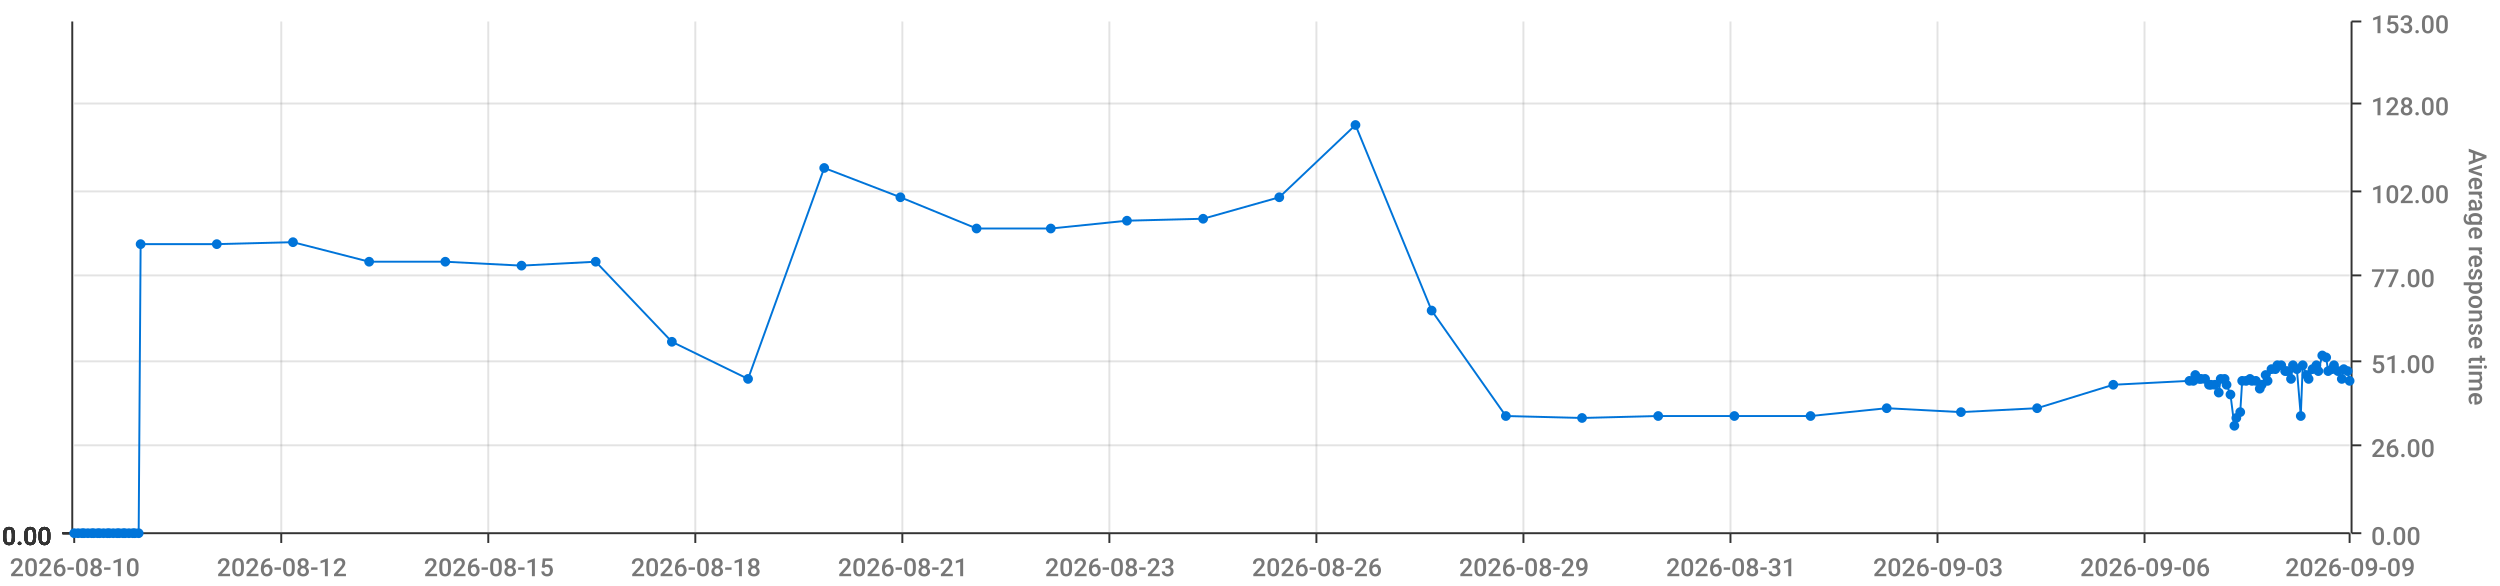
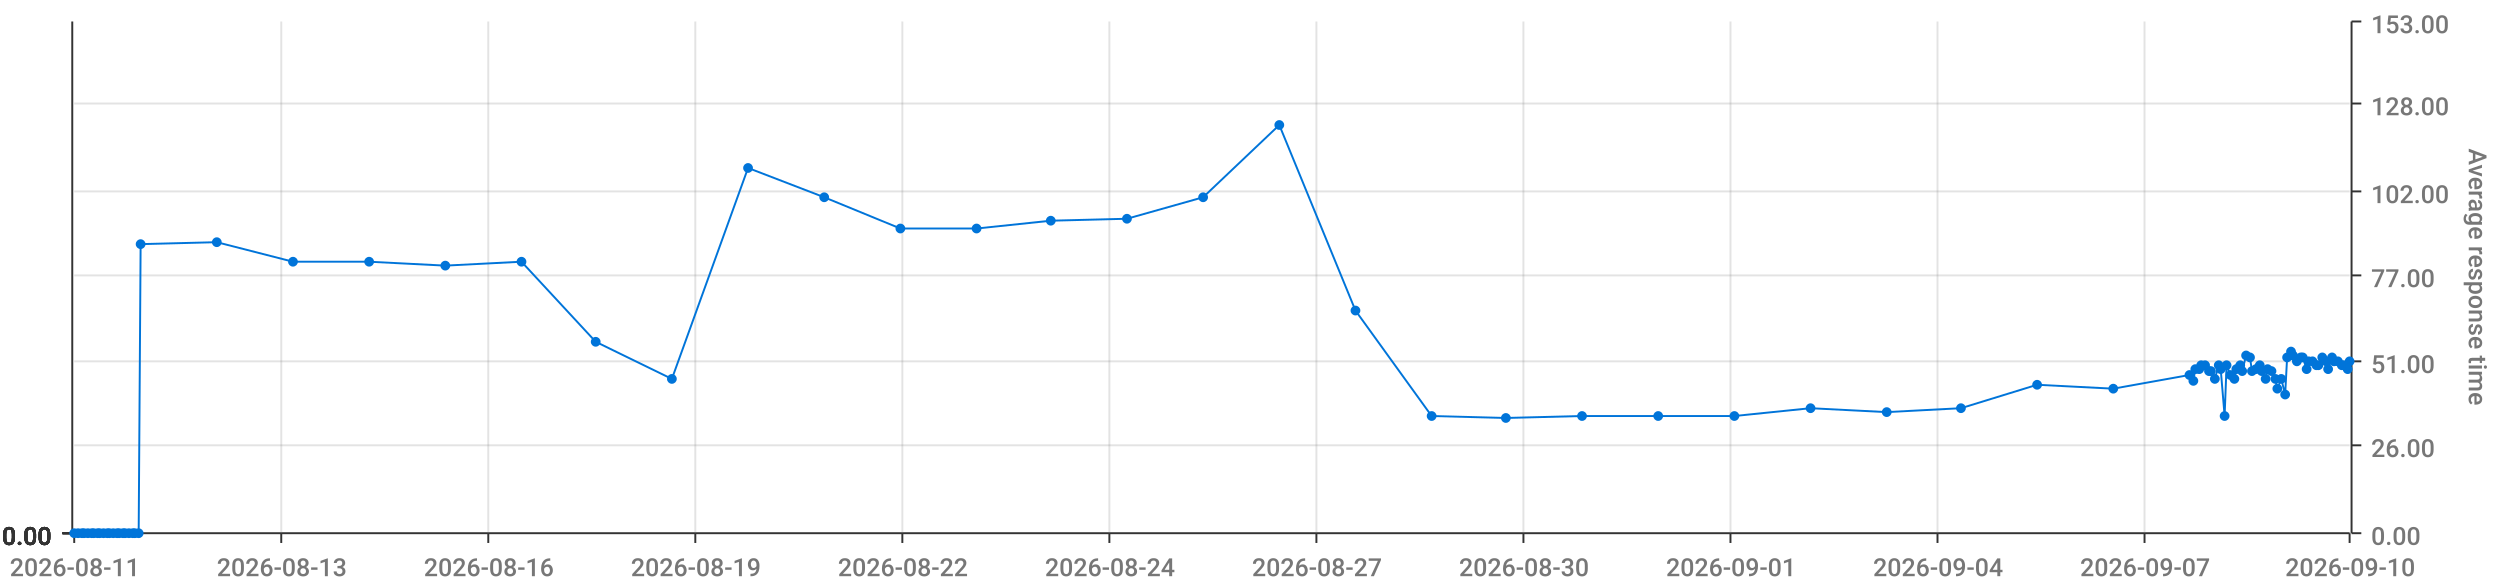
<svg xmlns="http://www.w3.org/2000/svg" viewBox="0 0 1280 300">
  <path d="M 0 0 L 1280 0 L 1280 300 L 0 300 L 0 0" style="stroke-width:0;stroke:rgba(255,255,255,1.0);fill:rgba(255,255,255,0.0)" />
  <path d="M 38 11 L 1203 11 L 1203 273 L 38 273 L 38 11" style="stroke-width:0;stroke:rgba(255,255,255,1.0);fill:rgba(255,255,255,0.0)" />
  <path d="M 38 273 L 1203 273" style="stroke-width:1;stroke:rgba(51,51,51,1.0);fill:rgba(255,255,255,0.0)" />
  <path d="M 38 273 L 38 278" style="stroke-width:1;stroke:rgba(51,51,51,1.0);fill:rgba(255,255,255,0.0)" />
-   <text x="5" y="295" style="stroke-width:0;stroke:none;fill:rgba(119,119,119,1.0);font-size:12.8px;font-family:'Roboto Medium',sans-serif">2026-08-10</text>
+   <text x="5" y="295" style="stroke-width:0;stroke:none;fill:rgba(119,119,119,1.0);font-size:12.8px;font-family:'Roboto Medium',sans-serif">2026-08-11</text>
  <path d="M 144 273 L 144 278" style="stroke-width:1;stroke:rgba(51,51,51,1.0);fill:rgba(255,255,255,0.0)" />
-   <text x="111" y="295" style="stroke-width:0;stroke:none;fill:rgba(119,119,119,1.0);font-size:12.8px;font-family:'Roboto Medium',sans-serif">2026-08-12</text>
+   <text x="111" y="295" style="stroke-width:0;stroke:none;fill:rgba(119,119,119,1.0);font-size:12.8px;font-family:'Roboto Medium',sans-serif">2026-08-13</text>
  <path d="M 250 273 L 250 278" style="stroke-width:1;stroke:rgba(51,51,51,1.0);fill:rgba(255,255,255,0.0)" />
-   <text x="217" y="295" style="stroke-width:0;stroke:none;fill:rgba(119,119,119,1.0);font-size:12.8px;font-family:'Roboto Medium',sans-serif">2026-08-15</text>
+   <text x="217" y="295" style="stroke-width:0;stroke:none;fill:rgba(119,119,119,1.0);font-size:12.8px;font-family:'Roboto Medium',sans-serif">2026-08-16</text>
  <path d="M 356 273 L 356 278" style="stroke-width:1;stroke:rgba(51,51,51,1.0);fill:rgba(255,255,255,0.0)" />
-   <text x="323" y="295" style="stroke-width:0;stroke:none;fill:rgba(119,119,119,1.0);font-size:12.8px;font-family:'Roboto Medium',sans-serif">2026-08-18</text>
+   <text x="323" y="295" style="stroke-width:0;stroke:none;fill:rgba(119,119,119,1.0);font-size:12.8px;font-family:'Roboto Medium',sans-serif">2026-08-19</text>
  <path d="M 462 273 L 462 278" style="stroke-width:1;stroke:rgba(51,51,51,1.0);fill:rgba(255,255,255,0.0)" />
-   <text x="429" y="295" style="stroke-width:0;stroke:none;fill:rgba(119,119,119,1.0);font-size:12.8px;font-family:'Roboto Medium',sans-serif">2026-08-21</text>
+   <text x="429" y="295" style="stroke-width:0;stroke:none;fill:rgba(119,119,119,1.0);font-size:12.8px;font-family:'Roboto Medium',sans-serif">2026-08-22</text>
  <path d="M 568 273 L 568 278" style="stroke-width:1;stroke:rgba(51,51,51,1.0);fill:rgba(255,255,255,0.0)" />
-   <text x="535" y="295" style="stroke-width:0;stroke:none;fill:rgba(119,119,119,1.0);font-size:12.8px;font-family:'Roboto Medium',sans-serif">2026-08-23</text>
+   <text x="535" y="295" style="stroke-width:0;stroke:none;fill:rgba(119,119,119,1.0);font-size:12.8px;font-family:'Roboto Medium',sans-serif">2026-08-24</text>
  <path d="M 674 273 L 674 278" style="stroke-width:1;stroke:rgba(51,51,51,1.0);fill:rgba(255,255,255,0.0)" />
-   <text x="641" y="295" style="stroke-width:0;stroke:none;fill:rgba(119,119,119,1.0);font-size:12.8px;font-family:'Roboto Medium',sans-serif">2026-08-26</text>
+   <text x="641" y="295" style="stroke-width:0;stroke:none;fill:rgba(119,119,119,1.0);font-size:12.8px;font-family:'Roboto Medium',sans-serif">2026-08-27</text>
  <path d="M 780 273 L 780 278" style="stroke-width:1;stroke:rgba(51,51,51,1.0);fill:rgba(255,255,255,0.0)" />
-   <text x="747" y="295" style="stroke-width:0;stroke:none;fill:rgba(119,119,119,1.0);font-size:12.8px;font-family:'Roboto Medium',sans-serif">2026-08-29</text>
+   <text x="747" y="295" style="stroke-width:0;stroke:none;fill:rgba(119,119,119,1.0);font-size:12.8px;font-family:'Roboto Medium',sans-serif">2026-08-30</text>
  <path d="M 886 273 L 886 278" style="stroke-width:1;stroke:rgba(51,51,51,1.0);fill:rgba(255,255,255,0.0)" />
-   <text x="853" y="295" style="stroke-width:0;stroke:none;fill:rgba(119,119,119,1.0);font-size:12.8px;font-family:'Roboto Medium',sans-serif">2026-08-31</text>
+   <text x="853" y="295" style="stroke-width:0;stroke:none;fill:rgba(119,119,119,1.0);font-size:12.8px;font-family:'Roboto Medium',sans-serif">2026-09-01</text>
  <path d="M 992 273 L 992 278" style="stroke-width:1;stroke:rgba(51,51,51,1.0);fill:rgba(255,255,255,0.0)" />
-   <text x="959" y="295" style="stroke-width:0;stroke:none;fill:rgba(119,119,119,1.0);font-size:12.8px;font-family:'Roboto Medium',sans-serif">2026-09-03</text>
+   <text x="959" y="295" style="stroke-width:0;stroke:none;fill:rgba(119,119,119,1.0);font-size:12.8px;font-family:'Roboto Medium',sans-serif">2026-09-04</text>
  <path d="M 1098 273 L 1098 278" style="stroke-width:1;stroke:rgba(51,51,51,1.0);fill:rgba(255,255,255,0.0)" />
-   <text x="1065" y="295" style="stroke-width:0;stroke:none;fill:rgba(119,119,119,1.0);font-size:12.8px;font-family:'Roboto Medium',sans-serif">2026-09-06</text>
+   <text x="1065" y="295" style="stroke-width:0;stroke:none;fill:rgba(119,119,119,1.0);font-size:12.8px;font-family:'Roboto Medium',sans-serif">2026-09-07</text>
  <path d="M 1203 273 L 1203 278" style="stroke-width:1;stroke:rgba(51,51,51,1.0);fill:rgba(255,255,255,0.0)" />
-   <text x="1170" y="295" style="stroke-width:0;stroke:none;fill:rgba(119,119,119,1.0);font-size:12.8px;font-family:'Roboto Medium',sans-serif">2026-09-09</text>
+   <text x="1170" y="295" style="stroke-width:0;stroke:none;fill:rgba(119,119,119,1.0);font-size:12.8px;font-family:'Roboto Medium',sans-serif">2026-09-10</text>
  <path d="M 144 273 L 144 11" style="stroke-width:1;stroke:rgba(119,119,119,0.2);fill:none" />
  <path d="M 250 273 L 250 11" style="stroke-width:1;stroke:rgba(119,119,119,0.2);fill:none" />
  <path d="M 356 273 L 356 11" style="stroke-width:1;stroke:rgba(119,119,119,0.2);fill:none" />
  <path d="M 462 273 L 462 11" style="stroke-width:1;stroke:rgba(119,119,119,0.2);fill:none" />
  <path d="M 568 273 L 568 11" style="stroke-width:1;stroke:rgba(119,119,119,0.2);fill:none" />
  <path d="M 674 273 L 674 11" style="stroke-width:1;stroke:rgba(119,119,119,0.2);fill:none" />
  <path d="M 780 273 L 780 11" style="stroke-width:1;stroke:rgba(119,119,119,0.2);fill:none" />
  <path d="M 886 273 L 886 11" style="stroke-width:1;stroke:rgba(119,119,119,0.2);fill:none" />
  <path d="M 992 273 L 992 11" style="stroke-width:1;stroke:rgba(119,119,119,0.2);fill:none" />
  <path d="M 1098 273 L 1098 11" style="stroke-width:1;stroke:rgba(119,119,119,0.2);fill:none" />
  <path d="M 1204 273 L 1204 11" style="stroke-width:1;stroke:rgba(51,51,51,1.0);fill:rgba(255,255,255,0.0)" />
  <path d="M 1204 273 L 1209 273" style="stroke-width:1;stroke:rgba(51,51,51,1.0);fill:rgba(255,255,255,0.0)" />
  <text x="1214" y="279" style="stroke-width:0;stroke:none;fill:rgba(119,119,119,1.0);font-size:12.8px;font-family:'Roboto Medium',sans-serif">0.00</text>
  <path d="M 1204 228 L 1209 228" style="stroke-width:1;stroke:rgba(51,51,51,1.0);fill:rgba(255,255,255,0.0)" />
  <text x="1214" y="234" style="stroke-width:0;stroke:none;fill:rgba(119,119,119,1.0);font-size:12.8px;font-family:'Roboto Medium',sans-serif">26.00</text>
  <path d="M 1204 185 L 1209 185" style="stroke-width:1;stroke:rgba(51,51,51,1.0);fill:rgba(255,255,255,0.0)" />
  <text x="1214" y="191" style="stroke-width:0;stroke:none;fill:rgba(119,119,119,1.0);font-size:12.8px;font-family:'Roboto Medium',sans-serif">51.00</text>
  <path d="M 1204 141 L 1209 141" style="stroke-width:1;stroke:rgba(51,51,51,1.0);fill:rgba(255,255,255,0.0)" />
  <text x="1214" y="147" style="stroke-width:0;stroke:none;fill:rgba(119,119,119,1.0);font-size:12.8px;font-family:'Roboto Medium',sans-serif">77.00</text>
  <path d="M 1204 98 L 1209 98" style="stroke-width:1;stroke:rgba(51,51,51,1.0);fill:rgba(255,255,255,0.0)" />
  <text x="1214" y="104" style="stroke-width:0;stroke:none;fill:rgba(119,119,119,1.0);font-size:12.8px;font-family:'Roboto Medium',sans-serif">102.00</text>
  <path d="M 1204 53 L 1209 53" style="stroke-width:1;stroke:rgba(51,51,51,1.0);fill:rgba(255,255,255,0.0)" />
  <text x="1214" y="59" style="stroke-width:0;stroke:none;fill:rgba(119,119,119,1.0);font-size:12.8px;font-family:'Roboto Medium',sans-serif">128.00</text>
  <path d="M 1204 11 L 1209 11" style="stroke-width:1;stroke:rgba(51,51,51,1.0);fill:rgba(255,255,255,0.0)" />
  <text x="1214" y="17" style="stroke-width:0;stroke:none;fill:rgba(119,119,119,1.0);font-size:12.8px;font-family:'Roboto Medium',sans-serif">153.00</text>
  <text x="1264" y="76" style="stroke-width:0;stroke:none;fill:rgba(119,119,119,1.0);font-size:12.8px;font-family:'Roboto Medium',sans-serif" transform="rotate(90.00,1264,76)">Average response time</text>
  <path d="M 38 273 L 1203 273" style="stroke-width:0;stroke:rgba(255,255,255,0.0);fill:none" />
  <path d="M 38 228 L 1203 228" style="stroke-width:1;stroke:rgba(119,119,119,0.2);fill:none" />
  <path d="M 38 185 L 1203 185" style="stroke-width:1;stroke:rgba(119,119,119,0.2);fill:none" />
  <path d="M 38 141 L 1203 141" style="stroke-width:1;stroke:rgba(119,119,119,0.2);fill:none" />
  <path d="M 38 98 L 1203 98" style="stroke-width:1;stroke:rgba(119,119,119,0.2);fill:none" />
  <path d="M 38 53 L 1203 53" style="stroke-width:1;stroke:rgba(119,119,119,0.2);fill:none" />
  <path d="M 37 273 L 37 11" style="stroke-width:1;stroke:rgba(51,51,51,1.0);fill:rgba(255,255,255,0.0)" />
  <path d="M 37 273 L 32 273" style="stroke-width:1;stroke:rgba(51,51,51,1.0);fill:rgba(255,255,255,0.0)" />
  <text x="1" y="279" style="stroke-width:0;stroke:none;fill:rgba(51,51,51,1.0);font-size:12.8px;font-family:'Roboto Medium',sans-serif">0.00</text>
  <path d="M 37 273 L 32 273" style="stroke-width:1;stroke:rgba(51,51,51,1.0);fill:rgba(255,255,255,0.0)" />
  <text x="1" y="279" style="stroke-width:0;stroke:none;fill:rgba(51,51,51,1.0);font-size:12.8px;font-family:'Roboto Medium',sans-serif">0.00</text>
  <path d="M 37 273 L 32 273" style="stroke-width:1;stroke:rgba(51,51,51,1.0);fill:rgba(255,255,255,0.0)" />
  <text x="1" y="279" style="stroke-width:0;stroke:none;fill:rgba(51,51,51,1.0);font-size:12.8px;font-family:'Roboto Medium',sans-serif">0.00</text>
  <path d="M 37 273 L 32 273" style="stroke-width:1;stroke:rgba(51,51,51,1.0);fill:rgba(255,255,255,0.0)" />
  <text x="1" y="279" style="stroke-width:0;stroke:none;fill:rgba(51,51,51,1.0);font-size:12.8px;font-family:'Roboto Medium',sans-serif">0.00</text>
  <path d="M 37 273 L 32 273" style="stroke-width:1;stroke:rgba(51,51,51,1.0);fill:rgba(255,255,255,0.0)" />
  <text x="1" y="279" style="stroke-width:0;stroke:none;fill:rgba(51,51,51,1.0);font-size:12.8px;font-family:'Roboto Medium',sans-serif">0.00</text>
  <path d="M 37 273 L 32 273" style="stroke-width:1;stroke:rgba(51,51,51,1.0);fill:rgba(255,255,255,0.0)" />
  <text x="1" y="279" style="stroke-width:0;stroke:none;fill:rgba(51,51,51,1.0);font-size:12.8px;font-family:'Roboto Medium',sans-serif">0.00</text>
  <path d="M 37 273 L 32 273" style="stroke-width:1;stroke:rgba(51,51,51,1.0);fill:rgba(255,255,255,0.0)" />
  <text x="1" y="279" style="stroke-width:0;stroke:none;fill:rgba(51,51,51,1.0);font-size:12.8px;font-family:'Roboto Medium',sans-serif">0.00</text>
  <path d="M 38 273 L 1203 273" style="stroke-width:0;stroke:rgba(255,255,255,0.0);fill:none" />
  <path d="M 38 273 L 1203 273" style="stroke-width:0;stroke:rgba(255,255,255,0.0);fill:none" />
  <path d="M 38 273 L 1203 273" style="stroke-width:0;stroke:rgba(255,255,255,0.0);fill:none" />
  <path d="M 38 273 L 1203 273" style="stroke-width:0;stroke:rgba(255,255,255,0.0);fill:none" />
  <path d="M 38 273 L 1203 273" style="stroke-width:0;stroke:rgba(255,255,255,0.0);fill:none" />
  <path d="M 38 273 L 1203 273" style="stroke-width:0;stroke:rgba(255,255,255,0.0);fill:none" />
-   <path d="M 38 273 L 40 273 L 42 273 L 43 273 L 45 273 L 47 273 L 48 273 L 50 273 L 51 273 L 53 273 L 55 273 L 56 273 L 58 273 L 60 273 L 61 273 L 63 273 L 64 273 L 66 273 L 68 273 L 69 273 L 71 273 L 72 125 L 111 125 L 150 124 L 189 134 L 228 134 L 267 136 L 305 134 L 344 175 L 383 194 L 422 86 L 461 101 L 500 117 L 538 117 L 577 113 L 616 112 L 655 101 L 694 64 L 733 159 L 771 213 L 810 214 L 849 213 L 888 213 L 927 213 L 966 209 L 1004 211 L 1043 209 L 1082 197 L 1121 195 L 1123 195 L 1124 192 L 1126 194 L 1127 194 L 1129 194 L 1131 197 L 1132 197 L 1134 197 L 1136 201 L 1137 194 L 1139 194 L 1140 197 L 1142 202 L 1144 218 L 1145 214 L 1147 211 L 1148 195 L 1150 195 L 1152 194 L 1153 195 L 1155 195 L 1157 199 L 1158 197 L 1160 192 L 1161 195 L 1163 189 L 1165 189 L 1166 187 L 1168 187 L 1170 190 L 1171 190 L 1173 194 L 1174 187 L 1176 189 L 1178 213 L 1179 187 L 1181 192 L 1182 194 L 1184 189 L 1186 187 L 1187 190 L 1189 182 L 1191 183 L 1192 190 L 1194 189 L 1195 187 L 1197 190 L 1199 194 L 1200 189 L 1202 190 L 1203 195" style="stroke-width:1;stroke:rgba(0,116,217,1.0);fill:rgba(255,255,255,0.0)" />
+   <path d="M 38 273 L 40 273 L 42 273 L 43 273 L 45 273 L 47 273 L 48 273 L 50 273 L 51 273 L 53 273 L 55 273 L 56 273 L 58 273 L 60 273 L 61 273 L 63 273 L 64 273 L 66 273 L 68 273 L 69 273 L 71 273 L 72 125 L 111 124 L 150 134 L 189 134 L 228 136 L 267 134 L 305 175 L 344 194 L 383 86 L 422 101 L 461 117 L 500 117 L 538 113 L 577 112 L 616 101 L 655 64 L 694 159 L 733 213 L 771 214 L 810 213 L 849 213 L 888 213 L 927 209 L 966 211 L 1004 209 L 1043 197 L 1082 199 L 1121 192 L 1123 195 L 1124 189 L 1126 189 L 1127 187 L 1129 187 L 1131 190 L 1132 190 L 1134 194 L 1136 187 L 1137 189 L 1139 213 L 1140 187 L 1142 192 L 1144 194 L 1145 189 L 1147 187 L 1148 190 L 1150 182 L 1152 183 L 1153 190 L 1155 189 L 1157 187 L 1158 190 L 1160 194 L 1161 189 L 1163 190 L 1165 194 L 1166 199 L 1168 194 L 1170 202 L 1171 183 L 1173 180 L 1174 182 L 1176 185 L 1178 183 L 1179 183 L 1181 189 L 1182 185 L 1184 185 L 1186 187 L 1187 187 L 1189 183 L 1191 185 L 1192 189 L 1194 183 L 1195 185 L 1197 185 L 1199 187 L 1200 187 L 1202 189 L 1203 185" style="stroke-width:1;stroke:rgba(0,116,217,1.0);fill:rgba(255,255,255,0.0)" />
  <circle cx="38" cy="273" r="2" style="stroke-width:1;stroke:rgba(0,116,217,1.0);fill:rgba(0,116,217,1.0)" />
  <path d="" style="stroke-width:1;stroke:rgba(0,116,217,1.0);fill:rgba(0,116,217,1.0)" />
  <circle cx="40" cy="273" r="2" style="stroke-width:1;stroke:rgba(0,116,217,1.0);fill:rgba(0,116,217,1.0)" />
  <path d="" style="stroke-width:1;stroke:rgba(0,116,217,1.0);fill:rgba(0,116,217,1.0)" />
  <circle cx="42" cy="273" r="2" style="stroke-width:1;stroke:rgba(0,116,217,1.0);fill:rgba(0,116,217,1.0)" />
  <path d="" style="stroke-width:1;stroke:rgba(0,116,217,1.0);fill:rgba(0,116,217,1.0)" />
  <circle cx="43" cy="273" r="2" style="stroke-width:1;stroke:rgba(0,116,217,1.0);fill:rgba(0,116,217,1.0)" />
  <path d="" style="stroke-width:1;stroke:rgba(0,116,217,1.0);fill:rgba(0,116,217,1.0)" />
  <circle cx="45" cy="273" r="2" style="stroke-width:1;stroke:rgba(0,116,217,1.0);fill:rgba(0,116,217,1.0)" />
  <path d="" style="stroke-width:1;stroke:rgba(0,116,217,1.0);fill:rgba(0,116,217,1.0)" />
  <circle cx="47" cy="273" r="2" style="stroke-width:1;stroke:rgba(0,116,217,1.0);fill:rgba(0,116,217,1.0)" />
  <path d="" style="stroke-width:1;stroke:rgba(0,116,217,1.0);fill:rgba(0,116,217,1.0)" />
  <circle cx="48" cy="273" r="2" style="stroke-width:1;stroke:rgba(0,116,217,1.0);fill:rgba(0,116,217,1.0)" />
  <path d="" style="stroke-width:1;stroke:rgba(0,116,217,1.0);fill:rgba(0,116,217,1.0)" />
  <circle cx="50" cy="273" r="2" style="stroke-width:1;stroke:rgba(0,116,217,1.0);fill:rgba(0,116,217,1.0)" />
  <path d="" style="stroke-width:1;stroke:rgba(0,116,217,1.0);fill:rgba(0,116,217,1.0)" />
  <circle cx="51" cy="273" r="2" style="stroke-width:1;stroke:rgba(0,116,217,1.0);fill:rgba(0,116,217,1.0)" />
  <path d="" style="stroke-width:1;stroke:rgba(0,116,217,1.0);fill:rgba(0,116,217,1.0)" />
  <circle cx="53" cy="273" r="2" style="stroke-width:1;stroke:rgba(0,116,217,1.0);fill:rgba(0,116,217,1.0)" />
  <path d="" style="stroke-width:1;stroke:rgba(0,116,217,1.0);fill:rgba(0,116,217,1.0)" />
  <circle cx="55" cy="273" r="2" style="stroke-width:1;stroke:rgba(0,116,217,1.0);fill:rgba(0,116,217,1.0)" />
  <path d="" style="stroke-width:1;stroke:rgba(0,116,217,1.0);fill:rgba(0,116,217,1.0)" />
  <circle cx="56" cy="273" r="2" style="stroke-width:1;stroke:rgba(0,116,217,1.0);fill:rgba(0,116,217,1.0)" />
  <path d="" style="stroke-width:1;stroke:rgba(0,116,217,1.0);fill:rgba(0,116,217,1.0)" />
  <circle cx="58" cy="273" r="2" style="stroke-width:1;stroke:rgba(0,116,217,1.0);fill:rgba(0,116,217,1.0)" />
  <path d="" style="stroke-width:1;stroke:rgba(0,116,217,1.0);fill:rgba(0,116,217,1.0)" />
  <circle cx="60" cy="273" r="2" style="stroke-width:1;stroke:rgba(0,116,217,1.0);fill:rgba(0,116,217,1.0)" />
  <path d="" style="stroke-width:1;stroke:rgba(0,116,217,1.0);fill:rgba(0,116,217,1.0)" />
  <circle cx="61" cy="273" r="2" style="stroke-width:1;stroke:rgba(0,116,217,1.0);fill:rgba(0,116,217,1.0)" />
  <path d="" style="stroke-width:1;stroke:rgba(0,116,217,1.0);fill:rgba(0,116,217,1.0)" />
  <circle cx="63" cy="273" r="2" style="stroke-width:1;stroke:rgba(0,116,217,1.0);fill:rgba(0,116,217,1.0)" />
  <path d="" style="stroke-width:1;stroke:rgba(0,116,217,1.0);fill:rgba(0,116,217,1.0)" />
  <circle cx="64" cy="273" r="2" style="stroke-width:1;stroke:rgba(0,116,217,1.0);fill:rgba(0,116,217,1.0)" />
  <path d="" style="stroke-width:1;stroke:rgba(0,116,217,1.0);fill:rgba(0,116,217,1.0)" />
  <circle cx="66" cy="273" r="2" style="stroke-width:1;stroke:rgba(0,116,217,1.0);fill:rgba(0,116,217,1.0)" />
  <path d="" style="stroke-width:1;stroke:rgba(0,116,217,1.0);fill:rgba(0,116,217,1.0)" />
  <circle cx="68" cy="273" r="2" style="stroke-width:1;stroke:rgba(0,116,217,1.0);fill:rgba(0,116,217,1.0)" />
  <path d="" style="stroke-width:1;stroke:rgba(0,116,217,1.0);fill:rgba(0,116,217,1.0)" />
  <circle cx="69" cy="273" r="2" style="stroke-width:1;stroke:rgba(0,116,217,1.0);fill:rgba(0,116,217,1.0)" />
  <path d="" style="stroke-width:1;stroke:rgba(0,116,217,1.0);fill:rgba(0,116,217,1.0)" />
  <circle cx="71" cy="273" r="2" style="stroke-width:1;stroke:rgba(0,116,217,1.0);fill:rgba(0,116,217,1.0)" />
  <path d="" style="stroke-width:1;stroke:rgba(0,116,217,1.0);fill:rgba(0,116,217,1.0)" />
  <circle cx="72" cy="125" r="2" style="stroke-width:1;stroke:rgba(0,116,217,1.0);fill:rgba(0,116,217,1.0)" />
  <path d="" style="stroke-width:1;stroke:rgba(0,116,217,1.0);fill:rgba(0,116,217,1.0)" />
-   <circle cx="111" cy="125" r="2" style="stroke-width:1;stroke:rgba(0,116,217,1.0);fill:rgba(0,116,217,1.0)" />
-   <path d="" style="stroke-width:1;stroke:rgba(0,116,217,1.0);fill:rgba(0,116,217,1.0)" />
-   <circle cx="150" cy="124" r="2" style="stroke-width:1;stroke:rgba(0,116,217,1.0);fill:rgba(0,116,217,1.0)" />
+   <circle cx="111" cy="124" r="2" style="stroke-width:1;stroke:rgba(0,116,217,1.0);fill:rgba(0,116,217,1.0)" />
+   <path d="" style="stroke-width:1;stroke:rgba(0,116,217,1.0);fill:rgba(0,116,217,1.0)" />
+   <circle cx="150" cy="134" r="2" style="stroke-width:1;stroke:rgba(0,116,217,1.0);fill:rgba(0,116,217,1.0)" />
  <path d="" style="stroke-width:1;stroke:rgba(0,116,217,1.0);fill:rgba(0,116,217,1.0)" />
  <circle cx="189" cy="134" r="2" style="stroke-width:1;stroke:rgba(0,116,217,1.0);fill:rgba(0,116,217,1.0)" />
  <path d="" style="stroke-width:1;stroke:rgba(0,116,217,1.0);fill:rgba(0,116,217,1.0)" />
-   <circle cx="228" cy="134" r="2" style="stroke-width:1;stroke:rgba(0,116,217,1.0);fill:rgba(0,116,217,1.0)" />
-   <path d="" style="stroke-width:1;stroke:rgba(0,116,217,1.0);fill:rgba(0,116,217,1.0)" />
-   <circle cx="267" cy="136" r="2" style="stroke-width:1;stroke:rgba(0,116,217,1.0);fill:rgba(0,116,217,1.0)" />
-   <path d="" style="stroke-width:1;stroke:rgba(0,116,217,1.0);fill:rgba(0,116,217,1.0)" />
-   <circle cx="305" cy="134" r="2" style="stroke-width:1;stroke:rgba(0,116,217,1.0);fill:rgba(0,116,217,1.0)" />
-   <path d="" style="stroke-width:1;stroke:rgba(0,116,217,1.0);fill:rgba(0,116,217,1.0)" />
-   <circle cx="344" cy="175" r="2" style="stroke-width:1;stroke:rgba(0,116,217,1.0);fill:rgba(0,116,217,1.0)" />
-   <path d="" style="stroke-width:1;stroke:rgba(0,116,217,1.0);fill:rgba(0,116,217,1.0)" />
-   <circle cx="383" cy="194" r="2" style="stroke-width:1;stroke:rgba(0,116,217,1.0);fill:rgba(0,116,217,1.0)" />
-   <path d="" style="stroke-width:1;stroke:rgba(0,116,217,1.0);fill:rgba(0,116,217,1.0)" />
-   <circle cx="422" cy="86" r="2" style="stroke-width:1;stroke:rgba(0,116,217,1.0);fill:rgba(0,116,217,1.0)" />
-   <path d="" style="stroke-width:1;stroke:rgba(0,116,217,1.0);fill:rgba(0,116,217,1.0)" />
-   <circle cx="461" cy="101" r="2" style="stroke-width:1;stroke:rgba(0,116,217,1.0);fill:rgba(0,116,217,1.0)" />
+   <circle cx="228" cy="136" r="2" style="stroke-width:1;stroke:rgba(0,116,217,1.0);fill:rgba(0,116,217,1.0)" />
+   <path d="" style="stroke-width:1;stroke:rgba(0,116,217,1.0);fill:rgba(0,116,217,1.0)" />
+   <circle cx="267" cy="134" r="2" style="stroke-width:1;stroke:rgba(0,116,217,1.0);fill:rgba(0,116,217,1.0)" />
+   <path d="" style="stroke-width:1;stroke:rgba(0,116,217,1.0);fill:rgba(0,116,217,1.0)" />
+   <circle cx="305" cy="175" r="2" style="stroke-width:1;stroke:rgba(0,116,217,1.0);fill:rgba(0,116,217,1.0)" />
+   <path d="" style="stroke-width:1;stroke:rgba(0,116,217,1.0);fill:rgba(0,116,217,1.0)" />
+   <circle cx="344" cy="194" r="2" style="stroke-width:1;stroke:rgba(0,116,217,1.0);fill:rgba(0,116,217,1.0)" />
+   <path d="" style="stroke-width:1;stroke:rgba(0,116,217,1.0);fill:rgba(0,116,217,1.0)" />
+   <circle cx="383" cy="86" r="2" style="stroke-width:1;stroke:rgba(0,116,217,1.0);fill:rgba(0,116,217,1.0)" />
+   <path d="" style="stroke-width:1;stroke:rgba(0,116,217,1.0);fill:rgba(0,116,217,1.0)" />
+   <circle cx="422" cy="101" r="2" style="stroke-width:1;stroke:rgba(0,116,217,1.0);fill:rgba(0,116,217,1.0)" />
+   <path d="" style="stroke-width:1;stroke:rgba(0,116,217,1.0);fill:rgba(0,116,217,1.0)" />
+   <circle cx="461" cy="117" r="2" style="stroke-width:1;stroke:rgba(0,116,217,1.0);fill:rgba(0,116,217,1.0)" />
  <path d="" style="stroke-width:1;stroke:rgba(0,116,217,1.0);fill:rgba(0,116,217,1.0)" />
  <circle cx="500" cy="117" r="2" style="stroke-width:1;stroke:rgba(0,116,217,1.0);fill:rgba(0,116,217,1.0)" />
  <path d="" style="stroke-width:1;stroke:rgba(0,116,217,1.0);fill:rgba(0,116,217,1.0)" />
-   <circle cx="538" cy="117" r="2" style="stroke-width:1;stroke:rgba(0,116,217,1.0);fill:rgba(0,116,217,1.0)" />
-   <path d="" style="stroke-width:1;stroke:rgba(0,116,217,1.0);fill:rgba(0,116,217,1.0)" />
-   <circle cx="577" cy="113" r="2" style="stroke-width:1;stroke:rgba(0,116,217,1.0);fill:rgba(0,116,217,1.0)" />
-   <path d="" style="stroke-width:1;stroke:rgba(0,116,217,1.0);fill:rgba(0,116,217,1.0)" />
-   <circle cx="616" cy="112" r="2" style="stroke-width:1;stroke:rgba(0,116,217,1.0);fill:rgba(0,116,217,1.0)" />
-   <path d="" style="stroke-width:1;stroke:rgba(0,116,217,1.0);fill:rgba(0,116,217,1.0)" />
-   <circle cx="655" cy="101" r="2" style="stroke-width:1;stroke:rgba(0,116,217,1.0);fill:rgba(0,116,217,1.0)" />
-   <path d="" style="stroke-width:1;stroke:rgba(0,116,217,1.0);fill:rgba(0,116,217,1.0)" />
-   <circle cx="694" cy="64" r="2" style="stroke-width:1;stroke:rgba(0,116,217,1.0);fill:rgba(0,116,217,1.0)" />
-   <path d="" style="stroke-width:1;stroke:rgba(0,116,217,1.0);fill:rgba(0,116,217,1.0)" />
-   <circle cx="733" cy="159" r="2" style="stroke-width:1;stroke:rgba(0,116,217,1.0);fill:rgba(0,116,217,1.0)" />
-   <path d="" style="stroke-width:1;stroke:rgba(0,116,217,1.0);fill:rgba(0,116,217,1.0)" />
-   <circle cx="771" cy="213" r="2" style="stroke-width:1;stroke:rgba(0,116,217,1.0);fill:rgba(0,116,217,1.0)" />
-   <path d="" style="stroke-width:1;stroke:rgba(0,116,217,1.0);fill:rgba(0,116,217,1.0)" />
-   <circle cx="810" cy="214" r="2" style="stroke-width:1;stroke:rgba(0,116,217,1.0);fill:rgba(0,116,217,1.0)" />
+   <circle cx="538" cy="113" r="2" style="stroke-width:1;stroke:rgba(0,116,217,1.0);fill:rgba(0,116,217,1.0)" />
+   <path d="" style="stroke-width:1;stroke:rgba(0,116,217,1.0);fill:rgba(0,116,217,1.0)" />
+   <circle cx="577" cy="112" r="2" style="stroke-width:1;stroke:rgba(0,116,217,1.0);fill:rgba(0,116,217,1.0)" />
+   <path d="" style="stroke-width:1;stroke:rgba(0,116,217,1.0);fill:rgba(0,116,217,1.0)" />
+   <circle cx="616" cy="101" r="2" style="stroke-width:1;stroke:rgba(0,116,217,1.0);fill:rgba(0,116,217,1.0)" />
+   <path d="" style="stroke-width:1;stroke:rgba(0,116,217,1.0);fill:rgba(0,116,217,1.0)" />
+   <circle cx="655" cy="64" r="2" style="stroke-width:1;stroke:rgba(0,116,217,1.0);fill:rgba(0,116,217,1.0)" />
+   <path d="" style="stroke-width:1;stroke:rgba(0,116,217,1.0);fill:rgba(0,116,217,1.0)" />
+   <circle cx="694" cy="159" r="2" style="stroke-width:1;stroke:rgba(0,116,217,1.0);fill:rgba(0,116,217,1.0)" />
+   <path d="" style="stroke-width:1;stroke:rgba(0,116,217,1.0);fill:rgba(0,116,217,1.0)" />
+   <circle cx="733" cy="213" r="2" style="stroke-width:1;stroke:rgba(0,116,217,1.0);fill:rgba(0,116,217,1.0)" />
+   <path d="" style="stroke-width:1;stroke:rgba(0,116,217,1.0);fill:rgba(0,116,217,1.0)" />
+   <circle cx="771" cy="214" r="2" style="stroke-width:1;stroke:rgba(0,116,217,1.0);fill:rgba(0,116,217,1.0)" />
+   <path d="" style="stroke-width:1;stroke:rgba(0,116,217,1.0);fill:rgba(0,116,217,1.0)" />
+   <circle cx="810" cy="213" r="2" style="stroke-width:1;stroke:rgba(0,116,217,1.0);fill:rgba(0,116,217,1.0)" />
  <path d="" style="stroke-width:1;stroke:rgba(0,116,217,1.0);fill:rgba(0,116,217,1.0)" />
  <circle cx="849" cy="213" r="2" style="stroke-width:1;stroke:rgba(0,116,217,1.0);fill:rgba(0,116,217,1.0)" />
  <path d="" style="stroke-width:1;stroke:rgba(0,116,217,1.0);fill:rgba(0,116,217,1.0)" />
  <circle cx="888" cy="213" r="2" style="stroke-width:1;stroke:rgba(0,116,217,1.0);fill:rgba(0,116,217,1.0)" />
  <path d="" style="stroke-width:1;stroke:rgba(0,116,217,1.0);fill:rgba(0,116,217,1.0)" />
-   <circle cx="927" cy="213" r="2" style="stroke-width:1;stroke:rgba(0,116,217,1.0);fill:rgba(0,116,217,1.0)" />
-   <path d="" style="stroke-width:1;stroke:rgba(0,116,217,1.0);fill:rgba(0,116,217,1.0)" />
-   <circle cx="966" cy="209" r="2" style="stroke-width:1;stroke:rgba(0,116,217,1.0);fill:rgba(0,116,217,1.0)" />
-   <path d="" style="stroke-width:1;stroke:rgba(0,116,217,1.0);fill:rgba(0,116,217,1.0)" />
-   <circle cx="1004" cy="211" r="2" style="stroke-width:1;stroke:rgba(0,116,217,1.0);fill:rgba(0,116,217,1.0)" />
-   <path d="" style="stroke-width:1;stroke:rgba(0,116,217,1.0);fill:rgba(0,116,217,1.0)" />
-   <circle cx="1043" cy="209" r="2" style="stroke-width:1;stroke:rgba(0,116,217,1.0);fill:rgba(0,116,217,1.0)" />
-   <path d="" style="stroke-width:1;stroke:rgba(0,116,217,1.0);fill:rgba(0,116,217,1.0)" />
-   <circle cx="1082" cy="197" r="2" style="stroke-width:1;stroke:rgba(0,116,217,1.0);fill:rgba(0,116,217,1.0)" />
-   <path d="" style="stroke-width:1;stroke:rgba(0,116,217,1.0);fill:rgba(0,116,217,1.0)" />
-   <circle cx="1121" cy="195" r="2" style="stroke-width:1;stroke:rgba(0,116,217,1.0);fill:rgba(0,116,217,1.0)" />
+   <circle cx="927" cy="209" r="2" style="stroke-width:1;stroke:rgba(0,116,217,1.0);fill:rgba(0,116,217,1.0)" />
+   <path d="" style="stroke-width:1;stroke:rgba(0,116,217,1.0);fill:rgba(0,116,217,1.0)" />
+   <circle cx="966" cy="211" r="2" style="stroke-width:1;stroke:rgba(0,116,217,1.0);fill:rgba(0,116,217,1.0)" />
+   <path d="" style="stroke-width:1;stroke:rgba(0,116,217,1.0);fill:rgba(0,116,217,1.0)" />
+   <circle cx="1004" cy="209" r="2" style="stroke-width:1;stroke:rgba(0,116,217,1.0);fill:rgba(0,116,217,1.0)" />
+   <path d="" style="stroke-width:1;stroke:rgba(0,116,217,1.0);fill:rgba(0,116,217,1.0)" />
+   <circle cx="1043" cy="197" r="2" style="stroke-width:1;stroke:rgba(0,116,217,1.0);fill:rgba(0,116,217,1.0)" />
+   <path d="" style="stroke-width:1;stroke:rgba(0,116,217,1.0);fill:rgba(0,116,217,1.0)" />
+   <circle cx="1082" cy="199" r="2" style="stroke-width:1;stroke:rgba(0,116,217,1.0);fill:rgba(0,116,217,1.0)" />
+   <path d="" style="stroke-width:1;stroke:rgba(0,116,217,1.0);fill:rgba(0,116,217,1.0)" />
+   <circle cx="1121" cy="192" r="2" style="stroke-width:1;stroke:rgba(0,116,217,1.0);fill:rgba(0,116,217,1.0)" />
  <path d="" style="stroke-width:1;stroke:rgba(0,116,217,1.0);fill:rgba(0,116,217,1.0)" />
  <circle cx="1123" cy="195" r="2" style="stroke-width:1;stroke:rgba(0,116,217,1.0);fill:rgba(0,116,217,1.0)" />
  <path d="" style="stroke-width:1;stroke:rgba(0,116,217,1.0);fill:rgba(0,116,217,1.0)" />
-   <circle cx="1124" cy="192" r="2" style="stroke-width:1;stroke:rgba(0,116,217,1.0);fill:rgba(0,116,217,1.0)" />
-   <path d="" style="stroke-width:1;stroke:rgba(0,116,217,1.0);fill:rgba(0,116,217,1.0)" />
-   <circle cx="1126" cy="194" r="2" style="stroke-width:1;stroke:rgba(0,116,217,1.0);fill:rgba(0,116,217,1.0)" />
-   <path d="" style="stroke-width:1;stroke:rgba(0,116,217,1.0);fill:rgba(0,116,217,1.0)" />
-   <circle cx="1127" cy="194" r="2" style="stroke-width:1;stroke:rgba(0,116,217,1.0);fill:rgba(0,116,217,1.0)" />
-   <path d="" style="stroke-width:1;stroke:rgba(0,116,217,1.0);fill:rgba(0,116,217,1.0)" />
-   <circle cx="1129" cy="194" r="2" style="stroke-width:1;stroke:rgba(0,116,217,1.0);fill:rgba(0,116,217,1.0)" />
-   <path d="" style="stroke-width:1;stroke:rgba(0,116,217,1.0);fill:rgba(0,116,217,1.0)" />
-   <circle cx="1131" cy="197" r="2" style="stroke-width:1;stroke:rgba(0,116,217,1.0);fill:rgba(0,116,217,1.0)" />
-   <path d="" style="stroke-width:1;stroke:rgba(0,116,217,1.0);fill:rgba(0,116,217,1.0)" />
-   <circle cx="1132" cy="197" r="2" style="stroke-width:1;stroke:rgba(0,116,217,1.0);fill:rgba(0,116,217,1.0)" />
-   <path d="" style="stroke-width:1;stroke:rgba(0,116,217,1.0);fill:rgba(0,116,217,1.0)" />
-   <circle cx="1134" cy="197" r="2" style="stroke-width:1;stroke:rgba(0,116,217,1.0);fill:rgba(0,116,217,1.0)" />
-   <path d="" style="stroke-width:1;stroke:rgba(0,116,217,1.0);fill:rgba(0,116,217,1.0)" />
-   <circle cx="1136" cy="201" r="2" style="stroke-width:1;stroke:rgba(0,116,217,1.0);fill:rgba(0,116,217,1.0)" />
-   <path d="" style="stroke-width:1;stroke:rgba(0,116,217,1.0);fill:rgba(0,116,217,1.0)" />
-   <circle cx="1137" cy="194" r="2" style="stroke-width:1;stroke:rgba(0,116,217,1.0);fill:rgba(0,116,217,1.0)" />
-   <path d="" style="stroke-width:1;stroke:rgba(0,116,217,1.0);fill:rgba(0,116,217,1.0)" />
-   <circle cx="1139" cy="194" r="2" style="stroke-width:1;stroke:rgba(0,116,217,1.0);fill:rgba(0,116,217,1.0)" />
-   <path d="" style="stroke-width:1;stroke:rgba(0,116,217,1.0);fill:rgba(0,116,217,1.0)" />
-   <circle cx="1140" cy="197" r="2" style="stroke-width:1;stroke:rgba(0,116,217,1.0);fill:rgba(0,116,217,1.0)" />
-   <path d="" style="stroke-width:1;stroke:rgba(0,116,217,1.0);fill:rgba(0,116,217,1.0)" />
-   <circle cx="1142" cy="202" r="2" style="stroke-width:1;stroke:rgba(0,116,217,1.0);fill:rgba(0,116,217,1.0)" />
-   <path d="" style="stroke-width:1;stroke:rgba(0,116,217,1.0);fill:rgba(0,116,217,1.0)" />
-   <circle cx="1144" cy="218" r="2" style="stroke-width:1;stroke:rgba(0,116,217,1.0);fill:rgba(0,116,217,1.0)" />
-   <path d="" style="stroke-width:1;stroke:rgba(0,116,217,1.0);fill:rgba(0,116,217,1.0)" />
-   <circle cx="1145" cy="214" r="2" style="stroke-width:1;stroke:rgba(0,116,217,1.0);fill:rgba(0,116,217,1.0)" />
-   <path d="" style="stroke-width:1;stroke:rgba(0,116,217,1.0);fill:rgba(0,116,217,1.0)" />
-   <circle cx="1147" cy="211" r="2" style="stroke-width:1;stroke:rgba(0,116,217,1.0);fill:rgba(0,116,217,1.0)" />
-   <path d="" style="stroke-width:1;stroke:rgba(0,116,217,1.0);fill:rgba(0,116,217,1.0)" />
-   <circle cx="1148" cy="195" r="2" style="stroke-width:1;stroke:rgba(0,116,217,1.0);fill:rgba(0,116,217,1.0)" />
-   <path d="" style="stroke-width:1;stroke:rgba(0,116,217,1.0);fill:rgba(0,116,217,1.0)" />
-   <circle cx="1150" cy="195" r="2" style="stroke-width:1;stroke:rgba(0,116,217,1.0);fill:rgba(0,116,217,1.0)" />
-   <path d="" style="stroke-width:1;stroke:rgba(0,116,217,1.0);fill:rgba(0,116,217,1.0)" />
-   <circle cx="1152" cy="194" r="2" style="stroke-width:1;stroke:rgba(0,116,217,1.0);fill:rgba(0,116,217,1.0)" />
-   <path d="" style="stroke-width:1;stroke:rgba(0,116,217,1.0);fill:rgba(0,116,217,1.0)" />
-   <circle cx="1153" cy="195" r="2" style="stroke-width:1;stroke:rgba(0,116,217,1.0);fill:rgba(0,116,217,1.0)" />
-   <path d="" style="stroke-width:1;stroke:rgba(0,116,217,1.0);fill:rgba(0,116,217,1.0)" />
-   <circle cx="1155" cy="195" r="2" style="stroke-width:1;stroke:rgba(0,116,217,1.0);fill:rgba(0,116,217,1.0)" />
-   <path d="" style="stroke-width:1;stroke:rgba(0,116,217,1.0);fill:rgba(0,116,217,1.0)" />
-   <circle cx="1157" cy="199" r="2" style="stroke-width:1;stroke:rgba(0,116,217,1.0);fill:rgba(0,116,217,1.0)" />
-   <path d="" style="stroke-width:1;stroke:rgba(0,116,217,1.0);fill:rgba(0,116,217,1.0)" />
-   <circle cx="1158" cy="197" r="2" style="stroke-width:1;stroke:rgba(0,116,217,1.0);fill:rgba(0,116,217,1.0)" />
-   <path d="" style="stroke-width:1;stroke:rgba(0,116,217,1.0);fill:rgba(0,116,217,1.0)" />
-   <circle cx="1160" cy="192" r="2" style="stroke-width:1;stroke:rgba(0,116,217,1.0);fill:rgba(0,116,217,1.0)" />
-   <path d="" style="stroke-width:1;stroke:rgba(0,116,217,1.0);fill:rgba(0,116,217,1.0)" />
-   <circle cx="1161" cy="195" r="2" style="stroke-width:1;stroke:rgba(0,116,217,1.0);fill:rgba(0,116,217,1.0)" />
-   <path d="" style="stroke-width:1;stroke:rgba(0,116,217,1.0);fill:rgba(0,116,217,1.0)" />
-   <circle cx="1163" cy="189" r="2" style="stroke-width:1;stroke:rgba(0,116,217,1.0);fill:rgba(0,116,217,1.0)" />
-   <path d="" style="stroke-width:1;stroke:rgba(0,116,217,1.0);fill:rgba(0,116,217,1.0)" />
-   <circle cx="1165" cy="189" r="2" style="stroke-width:1;stroke:rgba(0,116,217,1.0);fill:rgba(0,116,217,1.0)" />
-   <path d="" style="stroke-width:1;stroke:rgba(0,116,217,1.0);fill:rgba(0,116,217,1.0)" />
-   <circle cx="1166" cy="187" r="2" style="stroke-width:1;stroke:rgba(0,116,217,1.0);fill:rgba(0,116,217,1.0)" />
-   <path d="" style="stroke-width:1;stroke:rgba(0,116,217,1.0);fill:rgba(0,116,217,1.0)" />
-   <circle cx="1168" cy="187" r="2" style="stroke-width:1;stroke:rgba(0,116,217,1.0);fill:rgba(0,116,217,1.0)" />
-   <path d="" style="stroke-width:1;stroke:rgba(0,116,217,1.0);fill:rgba(0,116,217,1.0)" />
-   <circle cx="1170" cy="190" r="2" style="stroke-width:1;stroke:rgba(0,116,217,1.0);fill:rgba(0,116,217,1.0)" />
-   <path d="" style="stroke-width:1;stroke:rgba(0,116,217,1.0);fill:rgba(0,116,217,1.0)" />
-   <circle cx="1171" cy="190" r="2" style="stroke-width:1;stroke:rgba(0,116,217,1.0);fill:rgba(0,116,217,1.0)" />
-   <path d="" style="stroke-width:1;stroke:rgba(0,116,217,1.0);fill:rgba(0,116,217,1.0)" />
-   <circle cx="1173" cy="194" r="2" style="stroke-width:1;stroke:rgba(0,116,217,1.0);fill:rgba(0,116,217,1.0)" />
-   <path d="" style="stroke-width:1;stroke:rgba(0,116,217,1.0);fill:rgba(0,116,217,1.0)" />
-   <circle cx="1174" cy="187" r="2" style="stroke-width:1;stroke:rgba(0,116,217,1.0);fill:rgba(0,116,217,1.0)" />
-   <path d="" style="stroke-width:1;stroke:rgba(0,116,217,1.0);fill:rgba(0,116,217,1.0)" />
-   <circle cx="1176" cy="189" r="2" style="stroke-width:1;stroke:rgba(0,116,217,1.0);fill:rgba(0,116,217,1.0)" />
-   <path d="" style="stroke-width:1;stroke:rgba(0,116,217,1.0);fill:rgba(0,116,217,1.0)" />
-   <circle cx="1178" cy="213" r="2" style="stroke-width:1;stroke:rgba(0,116,217,1.0);fill:rgba(0,116,217,1.0)" />
-   <path d="" style="stroke-width:1;stroke:rgba(0,116,217,1.0);fill:rgba(0,116,217,1.0)" />
-   <circle cx="1179" cy="187" r="2" style="stroke-width:1;stroke:rgba(0,116,217,1.0);fill:rgba(0,116,217,1.0)" />
-   <path d="" style="stroke-width:1;stroke:rgba(0,116,217,1.0);fill:rgba(0,116,217,1.0)" />
-   <circle cx="1181" cy="192" r="2" style="stroke-width:1;stroke:rgba(0,116,217,1.0);fill:rgba(0,116,217,1.0)" />
-   <path d="" style="stroke-width:1;stroke:rgba(0,116,217,1.0);fill:rgba(0,116,217,1.0)" />
-   <circle cx="1182" cy="194" r="2" style="stroke-width:1;stroke:rgba(0,116,217,1.0);fill:rgba(0,116,217,1.0)" />
-   <path d="" style="stroke-width:1;stroke:rgba(0,116,217,1.0);fill:rgba(0,116,217,1.0)" />
-   <circle cx="1184" cy="189" r="2" style="stroke-width:1;stroke:rgba(0,116,217,1.0);fill:rgba(0,116,217,1.0)" />
+   <circle cx="1124" cy="189" r="2" style="stroke-width:1;stroke:rgba(0,116,217,1.0);fill:rgba(0,116,217,1.0)" />
+   <path d="" style="stroke-width:1;stroke:rgba(0,116,217,1.0);fill:rgba(0,116,217,1.0)" />
+   <circle cx="1126" cy="189" r="2" style="stroke-width:1;stroke:rgba(0,116,217,1.0);fill:rgba(0,116,217,1.0)" />
+   <path d="" style="stroke-width:1;stroke:rgba(0,116,217,1.0);fill:rgba(0,116,217,1.0)" />
+   <circle cx="1127" cy="187" r="2" style="stroke-width:1;stroke:rgba(0,116,217,1.0);fill:rgba(0,116,217,1.0)" />
+   <path d="" style="stroke-width:1;stroke:rgba(0,116,217,1.0);fill:rgba(0,116,217,1.0)" />
+   <circle cx="1129" cy="187" r="2" style="stroke-width:1;stroke:rgba(0,116,217,1.0);fill:rgba(0,116,217,1.0)" />
+   <path d="" style="stroke-width:1;stroke:rgba(0,116,217,1.0);fill:rgba(0,116,217,1.0)" />
+   <circle cx="1131" cy="190" r="2" style="stroke-width:1;stroke:rgba(0,116,217,1.0);fill:rgba(0,116,217,1.0)" />
+   <path d="" style="stroke-width:1;stroke:rgba(0,116,217,1.0);fill:rgba(0,116,217,1.0)" />
+   <circle cx="1132" cy="190" r="2" style="stroke-width:1;stroke:rgba(0,116,217,1.0);fill:rgba(0,116,217,1.0)" />
+   <path d="" style="stroke-width:1;stroke:rgba(0,116,217,1.0);fill:rgba(0,116,217,1.0)" />
+   <circle cx="1134" cy="194" r="2" style="stroke-width:1;stroke:rgba(0,116,217,1.0);fill:rgba(0,116,217,1.0)" />
+   <path d="" style="stroke-width:1;stroke:rgba(0,116,217,1.0);fill:rgba(0,116,217,1.0)" />
+   <circle cx="1136" cy="187" r="2" style="stroke-width:1;stroke:rgba(0,116,217,1.0);fill:rgba(0,116,217,1.0)" />
+   <path d="" style="stroke-width:1;stroke:rgba(0,116,217,1.0);fill:rgba(0,116,217,1.0)" />
+   <circle cx="1137" cy="189" r="2" style="stroke-width:1;stroke:rgba(0,116,217,1.0);fill:rgba(0,116,217,1.0)" />
+   <path d="" style="stroke-width:1;stroke:rgba(0,116,217,1.0);fill:rgba(0,116,217,1.0)" />
+   <circle cx="1139" cy="213" r="2" style="stroke-width:1;stroke:rgba(0,116,217,1.0);fill:rgba(0,116,217,1.0)" />
+   <path d="" style="stroke-width:1;stroke:rgba(0,116,217,1.0);fill:rgba(0,116,217,1.0)" />
+   <circle cx="1140" cy="187" r="2" style="stroke-width:1;stroke:rgba(0,116,217,1.0);fill:rgba(0,116,217,1.0)" />
+   <path d="" style="stroke-width:1;stroke:rgba(0,116,217,1.0);fill:rgba(0,116,217,1.0)" />
+   <circle cx="1142" cy="192" r="2" style="stroke-width:1;stroke:rgba(0,116,217,1.0);fill:rgba(0,116,217,1.0)" />
+   <path d="" style="stroke-width:1;stroke:rgba(0,116,217,1.0);fill:rgba(0,116,217,1.0)" />
+   <circle cx="1144" cy="194" r="2" style="stroke-width:1;stroke:rgba(0,116,217,1.0);fill:rgba(0,116,217,1.0)" />
+   <path d="" style="stroke-width:1;stroke:rgba(0,116,217,1.0);fill:rgba(0,116,217,1.0)" />
+   <circle cx="1145" cy="189" r="2" style="stroke-width:1;stroke:rgba(0,116,217,1.0);fill:rgba(0,116,217,1.0)" />
+   <path d="" style="stroke-width:1;stroke:rgba(0,116,217,1.0);fill:rgba(0,116,217,1.0)" />
+   <circle cx="1147" cy="187" r="2" style="stroke-width:1;stroke:rgba(0,116,217,1.0);fill:rgba(0,116,217,1.0)" />
+   <path d="" style="stroke-width:1;stroke:rgba(0,116,217,1.0);fill:rgba(0,116,217,1.0)" />
+   <circle cx="1148" cy="190" r="2" style="stroke-width:1;stroke:rgba(0,116,217,1.0);fill:rgba(0,116,217,1.0)" />
+   <path d="" style="stroke-width:1;stroke:rgba(0,116,217,1.0);fill:rgba(0,116,217,1.0)" />
+   <circle cx="1150" cy="182" r="2" style="stroke-width:1;stroke:rgba(0,116,217,1.0);fill:rgba(0,116,217,1.0)" />
+   <path d="" style="stroke-width:1;stroke:rgba(0,116,217,1.0);fill:rgba(0,116,217,1.0)" />
+   <circle cx="1152" cy="183" r="2" style="stroke-width:1;stroke:rgba(0,116,217,1.0);fill:rgba(0,116,217,1.0)" />
+   <path d="" style="stroke-width:1;stroke:rgba(0,116,217,1.0);fill:rgba(0,116,217,1.0)" />
+   <circle cx="1153" cy="190" r="2" style="stroke-width:1;stroke:rgba(0,116,217,1.0);fill:rgba(0,116,217,1.0)" />
+   <path d="" style="stroke-width:1;stroke:rgba(0,116,217,1.0);fill:rgba(0,116,217,1.0)" />
+   <circle cx="1155" cy="189" r="2" style="stroke-width:1;stroke:rgba(0,116,217,1.0);fill:rgba(0,116,217,1.0)" />
+   <path d="" style="stroke-width:1;stroke:rgba(0,116,217,1.0);fill:rgba(0,116,217,1.0)" />
+   <circle cx="1157" cy="187" r="2" style="stroke-width:1;stroke:rgba(0,116,217,1.0);fill:rgba(0,116,217,1.0)" />
+   <path d="" style="stroke-width:1;stroke:rgba(0,116,217,1.0);fill:rgba(0,116,217,1.0)" />
+   <circle cx="1158" cy="190" r="2" style="stroke-width:1;stroke:rgba(0,116,217,1.0);fill:rgba(0,116,217,1.0)" />
+   <path d="" style="stroke-width:1;stroke:rgba(0,116,217,1.0);fill:rgba(0,116,217,1.0)" />
+   <circle cx="1160" cy="194" r="2" style="stroke-width:1;stroke:rgba(0,116,217,1.0);fill:rgba(0,116,217,1.0)" />
+   <path d="" style="stroke-width:1;stroke:rgba(0,116,217,1.0);fill:rgba(0,116,217,1.0)" />
+   <circle cx="1161" cy="189" r="2" style="stroke-width:1;stroke:rgba(0,116,217,1.0);fill:rgba(0,116,217,1.0)" />
+   <path d="" style="stroke-width:1;stroke:rgba(0,116,217,1.0);fill:rgba(0,116,217,1.0)" />
+   <circle cx="1163" cy="190" r="2" style="stroke-width:1;stroke:rgba(0,116,217,1.0);fill:rgba(0,116,217,1.0)" />
+   <path d="" style="stroke-width:1;stroke:rgba(0,116,217,1.0);fill:rgba(0,116,217,1.0)" />
+   <circle cx="1165" cy="194" r="2" style="stroke-width:1;stroke:rgba(0,116,217,1.0);fill:rgba(0,116,217,1.0)" />
+   <path d="" style="stroke-width:1;stroke:rgba(0,116,217,1.0);fill:rgba(0,116,217,1.0)" />
+   <circle cx="1166" cy="199" r="2" style="stroke-width:1;stroke:rgba(0,116,217,1.0);fill:rgba(0,116,217,1.0)" />
+   <path d="" style="stroke-width:1;stroke:rgba(0,116,217,1.0);fill:rgba(0,116,217,1.0)" />
+   <circle cx="1168" cy="194" r="2" style="stroke-width:1;stroke:rgba(0,116,217,1.0);fill:rgba(0,116,217,1.0)" />
+   <path d="" style="stroke-width:1;stroke:rgba(0,116,217,1.0);fill:rgba(0,116,217,1.0)" />
+   <circle cx="1170" cy="202" r="2" style="stroke-width:1;stroke:rgba(0,116,217,1.0);fill:rgba(0,116,217,1.0)" />
+   <path d="" style="stroke-width:1;stroke:rgba(0,116,217,1.0);fill:rgba(0,116,217,1.0)" />
+   <circle cx="1171" cy="183" r="2" style="stroke-width:1;stroke:rgba(0,116,217,1.0);fill:rgba(0,116,217,1.0)" />
+   <path d="" style="stroke-width:1;stroke:rgba(0,116,217,1.0);fill:rgba(0,116,217,1.0)" />
+   <circle cx="1173" cy="180" r="2" style="stroke-width:1;stroke:rgba(0,116,217,1.0);fill:rgba(0,116,217,1.0)" />
+   <path d="" style="stroke-width:1;stroke:rgba(0,116,217,1.0);fill:rgba(0,116,217,1.0)" />
+   <circle cx="1174" cy="182" r="2" style="stroke-width:1;stroke:rgba(0,116,217,1.0);fill:rgba(0,116,217,1.0)" />
+   <path d="" style="stroke-width:1;stroke:rgba(0,116,217,1.0);fill:rgba(0,116,217,1.0)" />
+   <circle cx="1176" cy="185" r="2" style="stroke-width:1;stroke:rgba(0,116,217,1.0);fill:rgba(0,116,217,1.0)" />
+   <path d="" style="stroke-width:1;stroke:rgba(0,116,217,1.0);fill:rgba(0,116,217,1.0)" />
+   <circle cx="1178" cy="183" r="2" style="stroke-width:1;stroke:rgba(0,116,217,1.0);fill:rgba(0,116,217,1.0)" />
+   <path d="" style="stroke-width:1;stroke:rgba(0,116,217,1.0);fill:rgba(0,116,217,1.0)" />
+   <circle cx="1179" cy="183" r="2" style="stroke-width:1;stroke:rgba(0,116,217,1.0);fill:rgba(0,116,217,1.0)" />
+   <path d="" style="stroke-width:1;stroke:rgba(0,116,217,1.0);fill:rgba(0,116,217,1.0)" />
+   <circle cx="1181" cy="189" r="2" style="stroke-width:1;stroke:rgba(0,116,217,1.0);fill:rgba(0,116,217,1.0)" />
+   <path d="" style="stroke-width:1;stroke:rgba(0,116,217,1.0);fill:rgba(0,116,217,1.0)" />
+   <circle cx="1182" cy="185" r="2" style="stroke-width:1;stroke:rgba(0,116,217,1.0);fill:rgba(0,116,217,1.0)" />
+   <path d="" style="stroke-width:1;stroke:rgba(0,116,217,1.0);fill:rgba(0,116,217,1.0)" />
+   <circle cx="1184" cy="185" r="2" style="stroke-width:1;stroke:rgba(0,116,217,1.0);fill:rgba(0,116,217,1.0)" />
  <path d="" style="stroke-width:1;stroke:rgba(0,116,217,1.0);fill:rgba(0,116,217,1.0)" />
  <circle cx="1186" cy="187" r="2" style="stroke-width:1;stroke:rgba(0,116,217,1.0);fill:rgba(0,116,217,1.0)" />
  <path d="" style="stroke-width:1;stroke:rgba(0,116,217,1.0);fill:rgba(0,116,217,1.0)" />
-   <circle cx="1187" cy="190" r="2" style="stroke-width:1;stroke:rgba(0,116,217,1.0);fill:rgba(0,116,217,1.0)" />
-   <path d="" style="stroke-width:1;stroke:rgba(0,116,217,1.0);fill:rgba(0,116,217,1.0)" />
-   <circle cx="1189" cy="182" r="2" style="stroke-width:1;stroke:rgba(0,116,217,1.0);fill:rgba(0,116,217,1.0)" />
-   <path d="" style="stroke-width:1;stroke:rgba(0,116,217,1.0);fill:rgba(0,116,217,1.0)" />
-   <circle cx="1191" cy="183" r="2" style="stroke-width:1;stroke:rgba(0,116,217,1.0);fill:rgba(0,116,217,1.0)" />
-   <path d="" style="stroke-width:1;stroke:rgba(0,116,217,1.0);fill:rgba(0,116,217,1.0)" />
-   <circle cx="1192" cy="190" r="2" style="stroke-width:1;stroke:rgba(0,116,217,1.0);fill:rgba(0,116,217,1.0)" />
-   <path d="" style="stroke-width:1;stroke:rgba(0,116,217,1.0);fill:rgba(0,116,217,1.0)" />
-   <circle cx="1194" cy="189" r="2" style="stroke-width:1;stroke:rgba(0,116,217,1.0);fill:rgba(0,116,217,1.0)" />
-   <path d="" style="stroke-width:1;stroke:rgba(0,116,217,1.0);fill:rgba(0,116,217,1.0)" />
-   <circle cx="1195" cy="187" r="2" style="stroke-width:1;stroke:rgba(0,116,217,1.0);fill:rgba(0,116,217,1.0)" />
-   <path d="" style="stroke-width:1;stroke:rgba(0,116,217,1.0);fill:rgba(0,116,217,1.0)" />
-   <circle cx="1197" cy="190" r="2" style="stroke-width:1;stroke:rgba(0,116,217,1.0);fill:rgba(0,116,217,1.0)" />
-   <path d="" style="stroke-width:1;stroke:rgba(0,116,217,1.0);fill:rgba(0,116,217,1.0)" />
-   <circle cx="1199" cy="194" r="2" style="stroke-width:1;stroke:rgba(0,116,217,1.0);fill:rgba(0,116,217,1.0)" />
-   <path d="" style="stroke-width:1;stroke:rgba(0,116,217,1.0);fill:rgba(0,116,217,1.0)" />
-   <circle cx="1200" cy="189" r="2" style="stroke-width:1;stroke:rgba(0,116,217,1.0);fill:rgba(0,116,217,1.0)" />
-   <path d="" style="stroke-width:1;stroke:rgba(0,116,217,1.0);fill:rgba(0,116,217,1.0)" />
-   <circle cx="1202" cy="190" r="2" style="stroke-width:1;stroke:rgba(0,116,217,1.0);fill:rgba(0,116,217,1.0)" />
-   <path d="" style="stroke-width:1;stroke:rgba(0,116,217,1.0);fill:rgba(0,116,217,1.0)" />
-   <circle cx="1203" cy="195" r="2" style="stroke-width:1;stroke:rgba(0,116,217,1.0);fill:rgba(0,116,217,1.0)" />
+   <circle cx="1187" cy="187" r="2" style="stroke-width:1;stroke:rgba(0,116,217,1.0);fill:rgba(0,116,217,1.0)" />
+   <path d="" style="stroke-width:1;stroke:rgba(0,116,217,1.0);fill:rgba(0,116,217,1.0)" />
+   <circle cx="1189" cy="183" r="2" style="stroke-width:1;stroke:rgba(0,116,217,1.0);fill:rgba(0,116,217,1.0)" />
+   <path d="" style="stroke-width:1;stroke:rgba(0,116,217,1.0);fill:rgba(0,116,217,1.0)" />
+   <circle cx="1191" cy="185" r="2" style="stroke-width:1;stroke:rgba(0,116,217,1.0);fill:rgba(0,116,217,1.0)" />
+   <path d="" style="stroke-width:1;stroke:rgba(0,116,217,1.0);fill:rgba(0,116,217,1.0)" />
+   <circle cx="1192" cy="189" r="2" style="stroke-width:1;stroke:rgba(0,116,217,1.0);fill:rgba(0,116,217,1.0)" />
+   <path d="" style="stroke-width:1;stroke:rgba(0,116,217,1.0);fill:rgba(0,116,217,1.0)" />
+   <circle cx="1194" cy="183" r="2" style="stroke-width:1;stroke:rgba(0,116,217,1.0);fill:rgba(0,116,217,1.0)" />
+   <path d="" style="stroke-width:1;stroke:rgba(0,116,217,1.0);fill:rgba(0,116,217,1.0)" />
+   <circle cx="1195" cy="185" r="2" style="stroke-width:1;stroke:rgba(0,116,217,1.0);fill:rgba(0,116,217,1.0)" />
+   <path d="" style="stroke-width:1;stroke:rgba(0,116,217,1.0);fill:rgba(0,116,217,1.0)" />
+   <circle cx="1197" cy="185" r="2" style="stroke-width:1;stroke:rgba(0,116,217,1.0);fill:rgba(0,116,217,1.0)" />
+   <path d="" style="stroke-width:1;stroke:rgba(0,116,217,1.0);fill:rgba(0,116,217,1.0)" />
+   <circle cx="1199" cy="187" r="2" style="stroke-width:1;stroke:rgba(0,116,217,1.0);fill:rgba(0,116,217,1.0)" />
+   <path d="" style="stroke-width:1;stroke:rgba(0,116,217,1.0);fill:rgba(0,116,217,1.0)" />
+   <circle cx="1200" cy="187" r="2" style="stroke-width:1;stroke:rgba(0,116,217,1.0);fill:rgba(0,116,217,1.0)" />
+   <path d="" style="stroke-width:1;stroke:rgba(0,116,217,1.0);fill:rgba(0,116,217,1.0)" />
+   <circle cx="1202" cy="189" r="2" style="stroke-width:1;stroke:rgba(0,116,217,1.0);fill:rgba(0,116,217,1.0)" />
+   <path d="" style="stroke-width:1;stroke:rgba(0,116,217,1.0);fill:rgba(0,116,217,1.0)" />
+   <circle cx="1203" cy="185" r="2" style="stroke-width:1;stroke:rgba(0,116,217,1.0);fill:rgba(0,116,217,1.0)" />
  <path d="" style="stroke-width:1;stroke:rgba(0,116,217,1.0);fill:rgba(0,116,217,1.0)" />
</svg>
